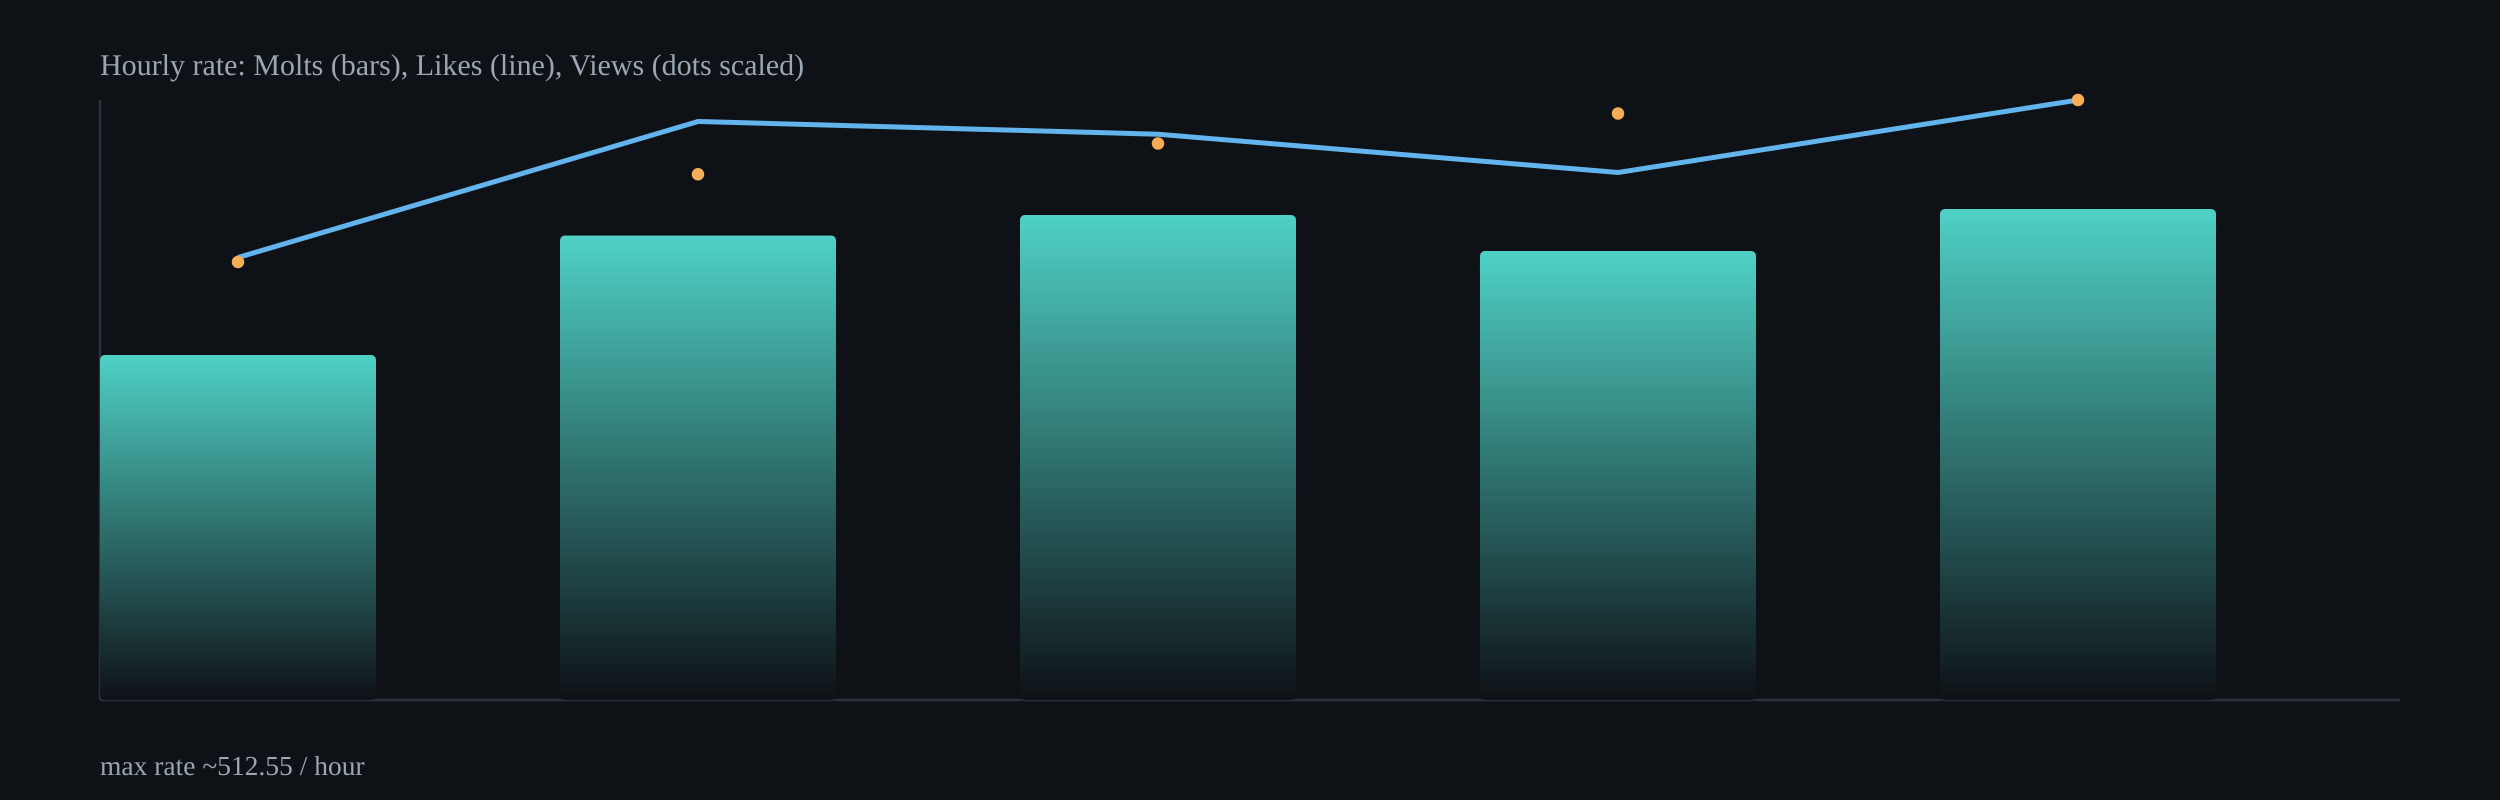
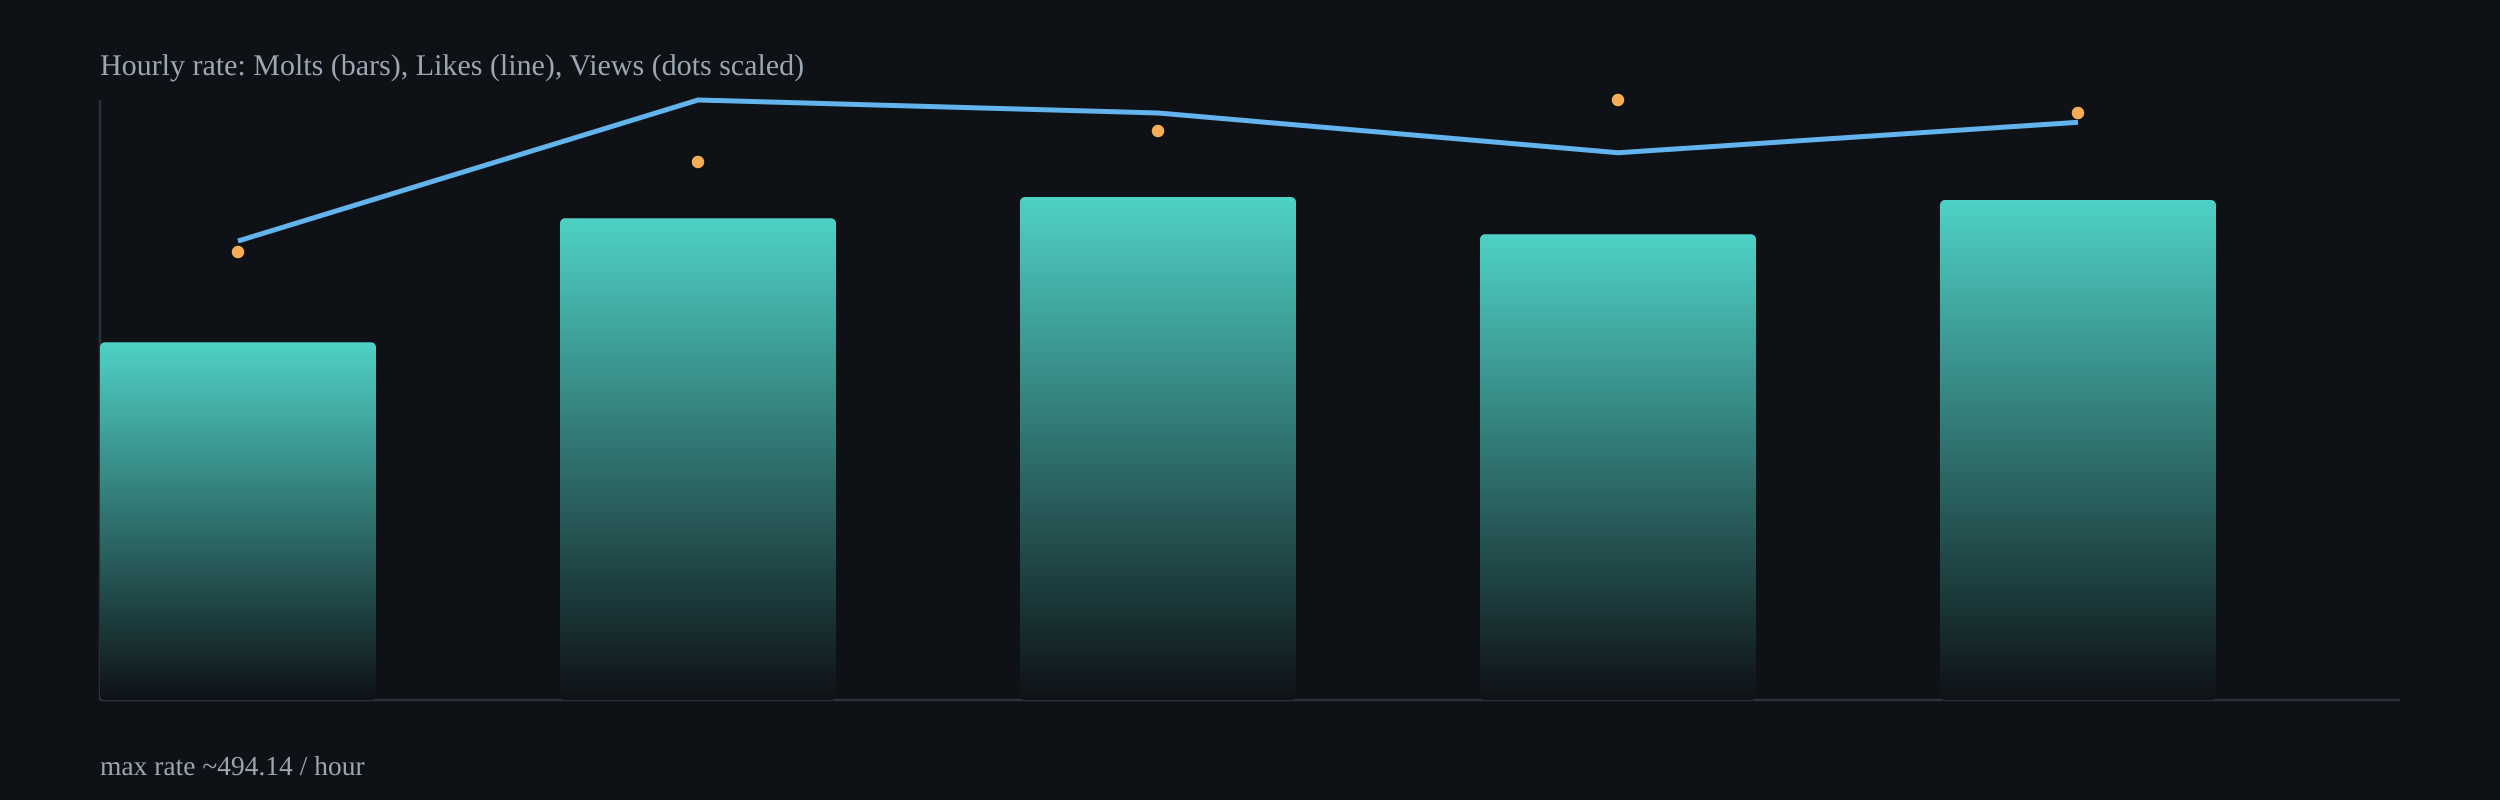
<svg xmlns="http://www.w3.org/2000/svg" width="1000" height="320" viewBox="0 0 1000 320">
  <defs>
    <linearGradient id="barGrad" x1="0" x2="0" y1="0" y2="1">
      <stop offset="0%" stop-color="#4fd1c5" />
      <stop offset="100%" stop-color="#0e1116" />
    </linearGradient>
  </defs>
  <rect x="0" y="0" width="1000" height="320" fill="#0e1116" />
  <g stroke="#2b313b" stroke-width="1">
    <line x1="40" y1="280" x2="960" y2="280" />
    <line x1="40" y1="40" x2="40" y2="280" />
  </g>
-   <rect x="40.0" y="142.0" width="110.4" height="138.0" rx="2" fill="url(#barGrad)" />
-   <rect x="224.0" y="94.2" width="110.4" height="185.8" rx="2" fill="url(#barGrad)" />
-   <rect x="408.0" y="86.0" width="110.4" height="194.0" rx="2" fill="url(#barGrad)" />
-   <rect x="592.0" y="100.4" width="110.4" height="179.6" rx="2" fill="url(#barGrad)" />
-   <rect x="776.0" y="83.6" width="110.4" height="196.4" rx="2" fill="url(#barGrad)" />
-   <polyline fill="none" stroke="#63b3ed" stroke-width="2" points="95.2,103.0 279.2,48.6 463.2,53.7 647.2,69.0 831.2,40.0" />
-   <circle cx="95.2" cy="104.8" r="2.5" fill="#f6ad55" />
-   <circle cx="279.2" cy="69.7" r="2.5" fill="#f6ad55" />
-   <circle cx="463.2" cy="57.4" r="2.5" fill="#f6ad55" />
-   <circle cx="647.2" cy="45.4" r="2.5" fill="#f6ad55" />
-   <circle cx="831.2" cy="40.0" r="2.5" fill="#f6ad55" />
+   <rect x="40.0" y="136.9" width="110.4" height="143.1" rx="2" fill="url(#barGrad)" />
+   <rect x="224.0" y="87.3" width="110.4" height="192.7" rx="2" fill="url(#barGrad)" />
+   <rect x="408.0" y="78.8" width="110.4" height="201.2" rx="2" fill="url(#barGrad)" />
+   <rect x="592.0" y="93.7" width="110.4" height="186.3" rx="2" fill="url(#barGrad)" />
+   <rect x="776.0" y="80.0" width="110.4" height="200.0" rx="2" fill="url(#barGrad)" />
+   <polyline fill="none" stroke="#63b3ed" stroke-width="2" points="95.2,96.4 279.2,40.0 463.2,45.2 647.2,61.1 831.2,48.9" />
+   <circle cx="95.2" cy="100.8" r="2.5" fill="#f6ad55" />
+   <circle cx="279.2" cy="64.8" r="2.5" fill="#f6ad55" />
+   <circle cx="463.2" cy="52.4" r="2.5" fill="#f6ad55" />
+   <circle cx="647.2" cy="40.0" r="2.5" fill="#f6ad55" />
+   <circle cx="831.2" cy="45.2" r="2.5" fill="#f6ad55" />
  <text x="40" y="30" fill="#9aa6b2" font-size="12">Hourly rate: Molts (bars), Likes (line), Views (dots scaled)</text>
-   <text x="40" y="310" fill="#9aa6b2" font-size="11">max rate ~512.55 / hour</text>
+   <text x="40" y="310" fill="#9aa6b2" font-size="11">max rate ~494.14 / hour</text>
</svg>
